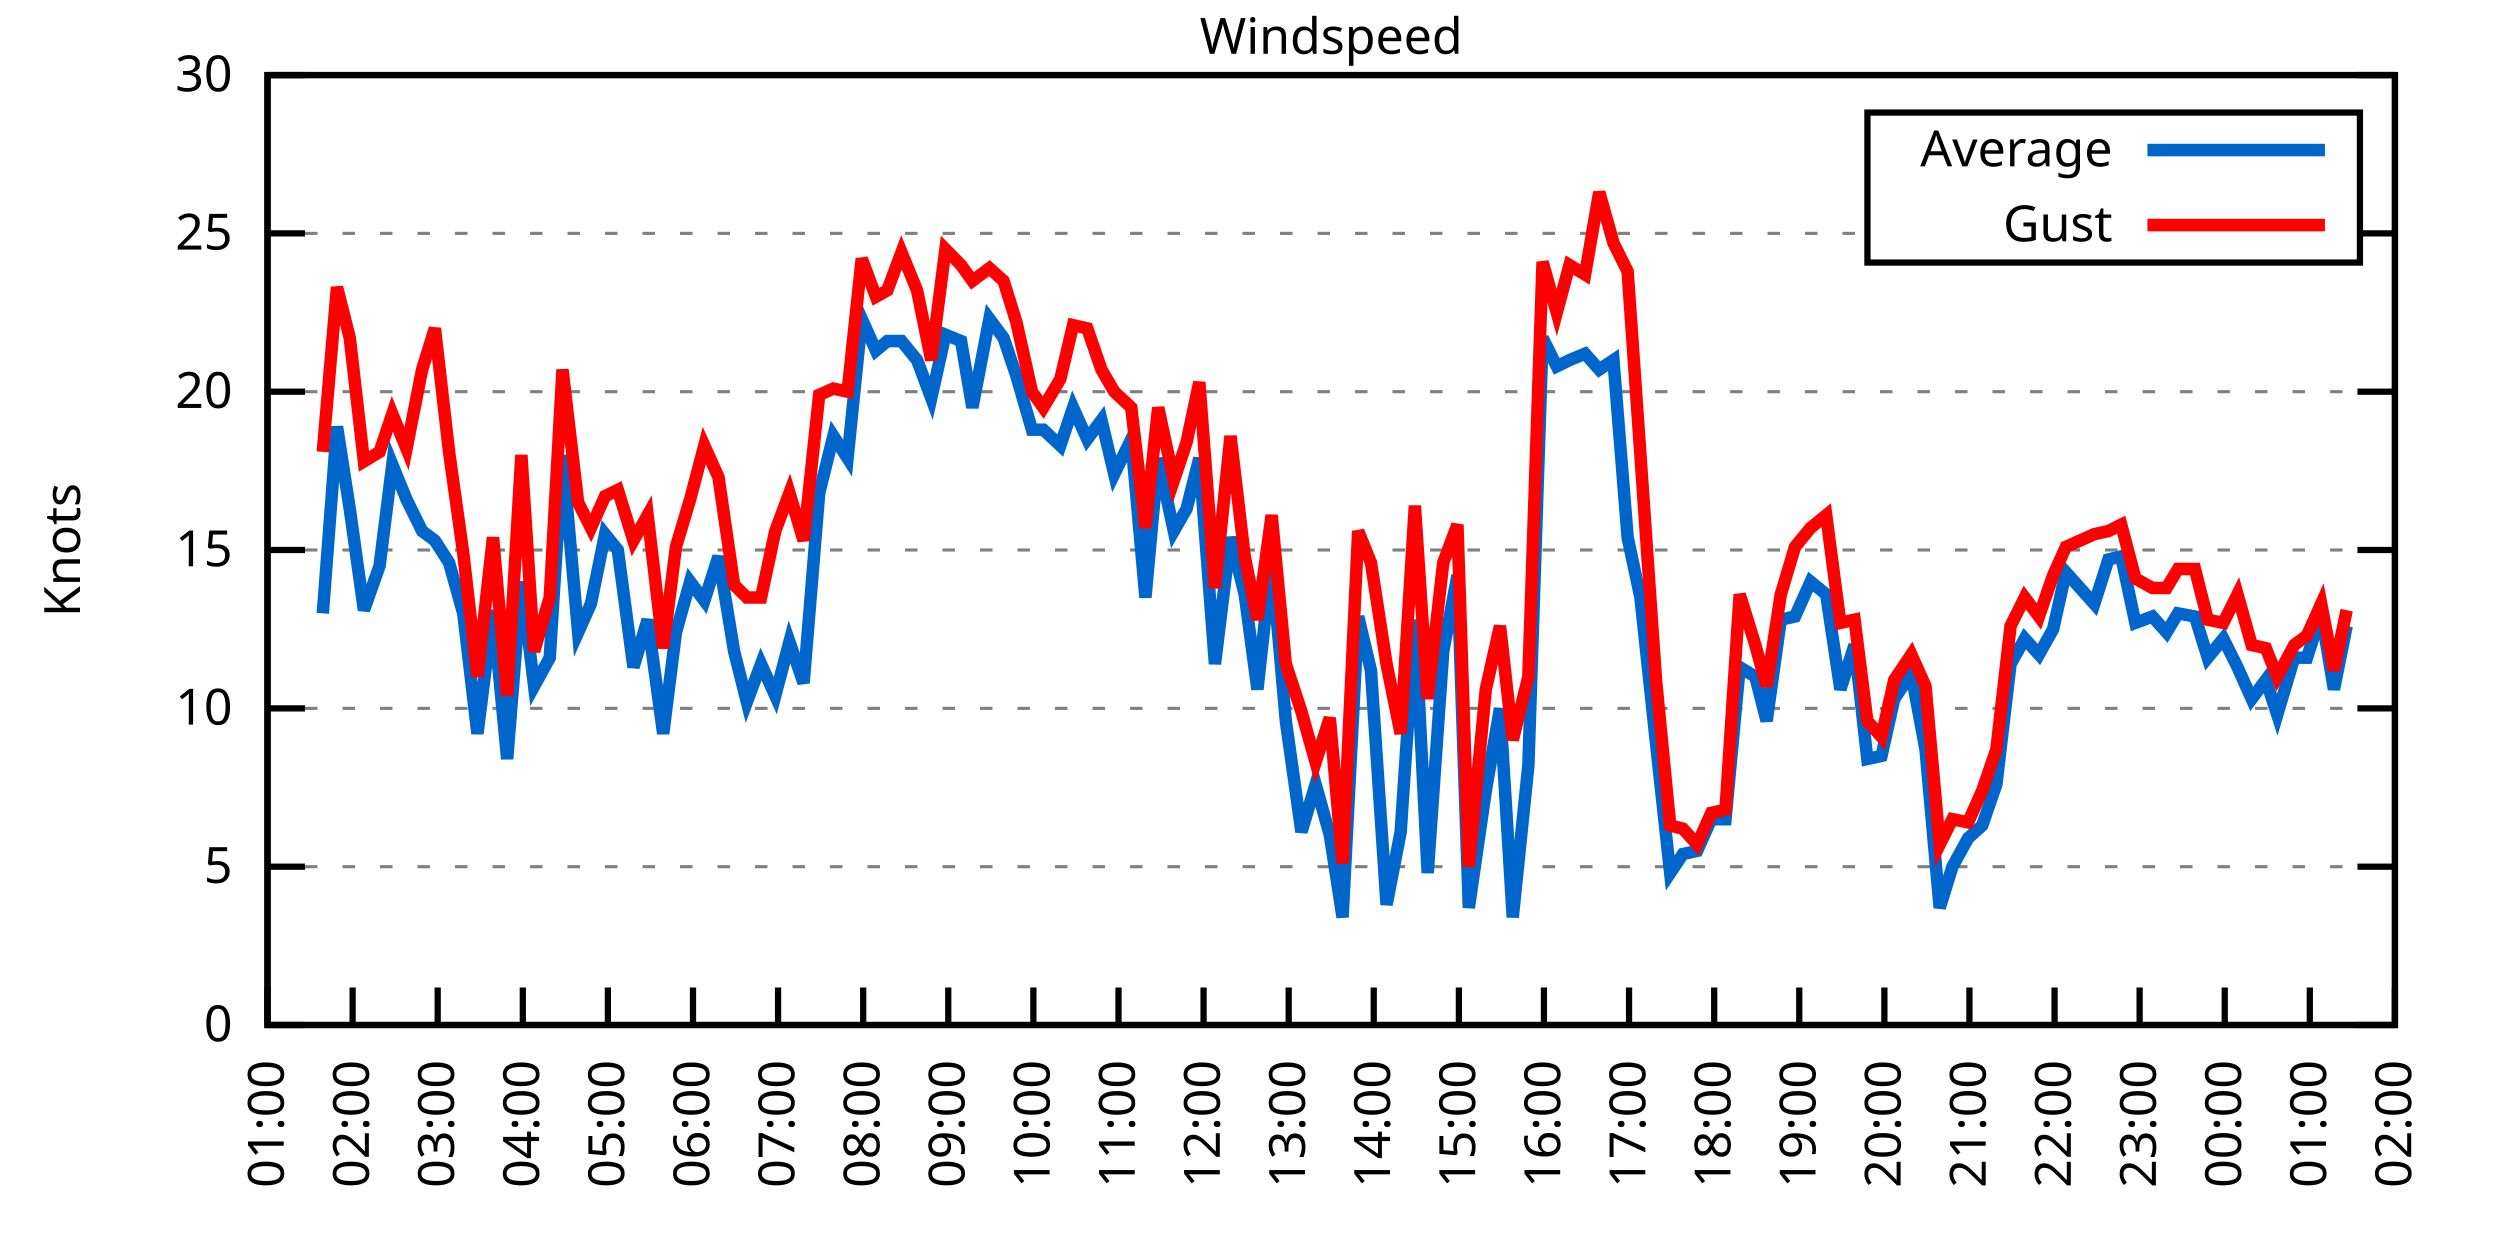
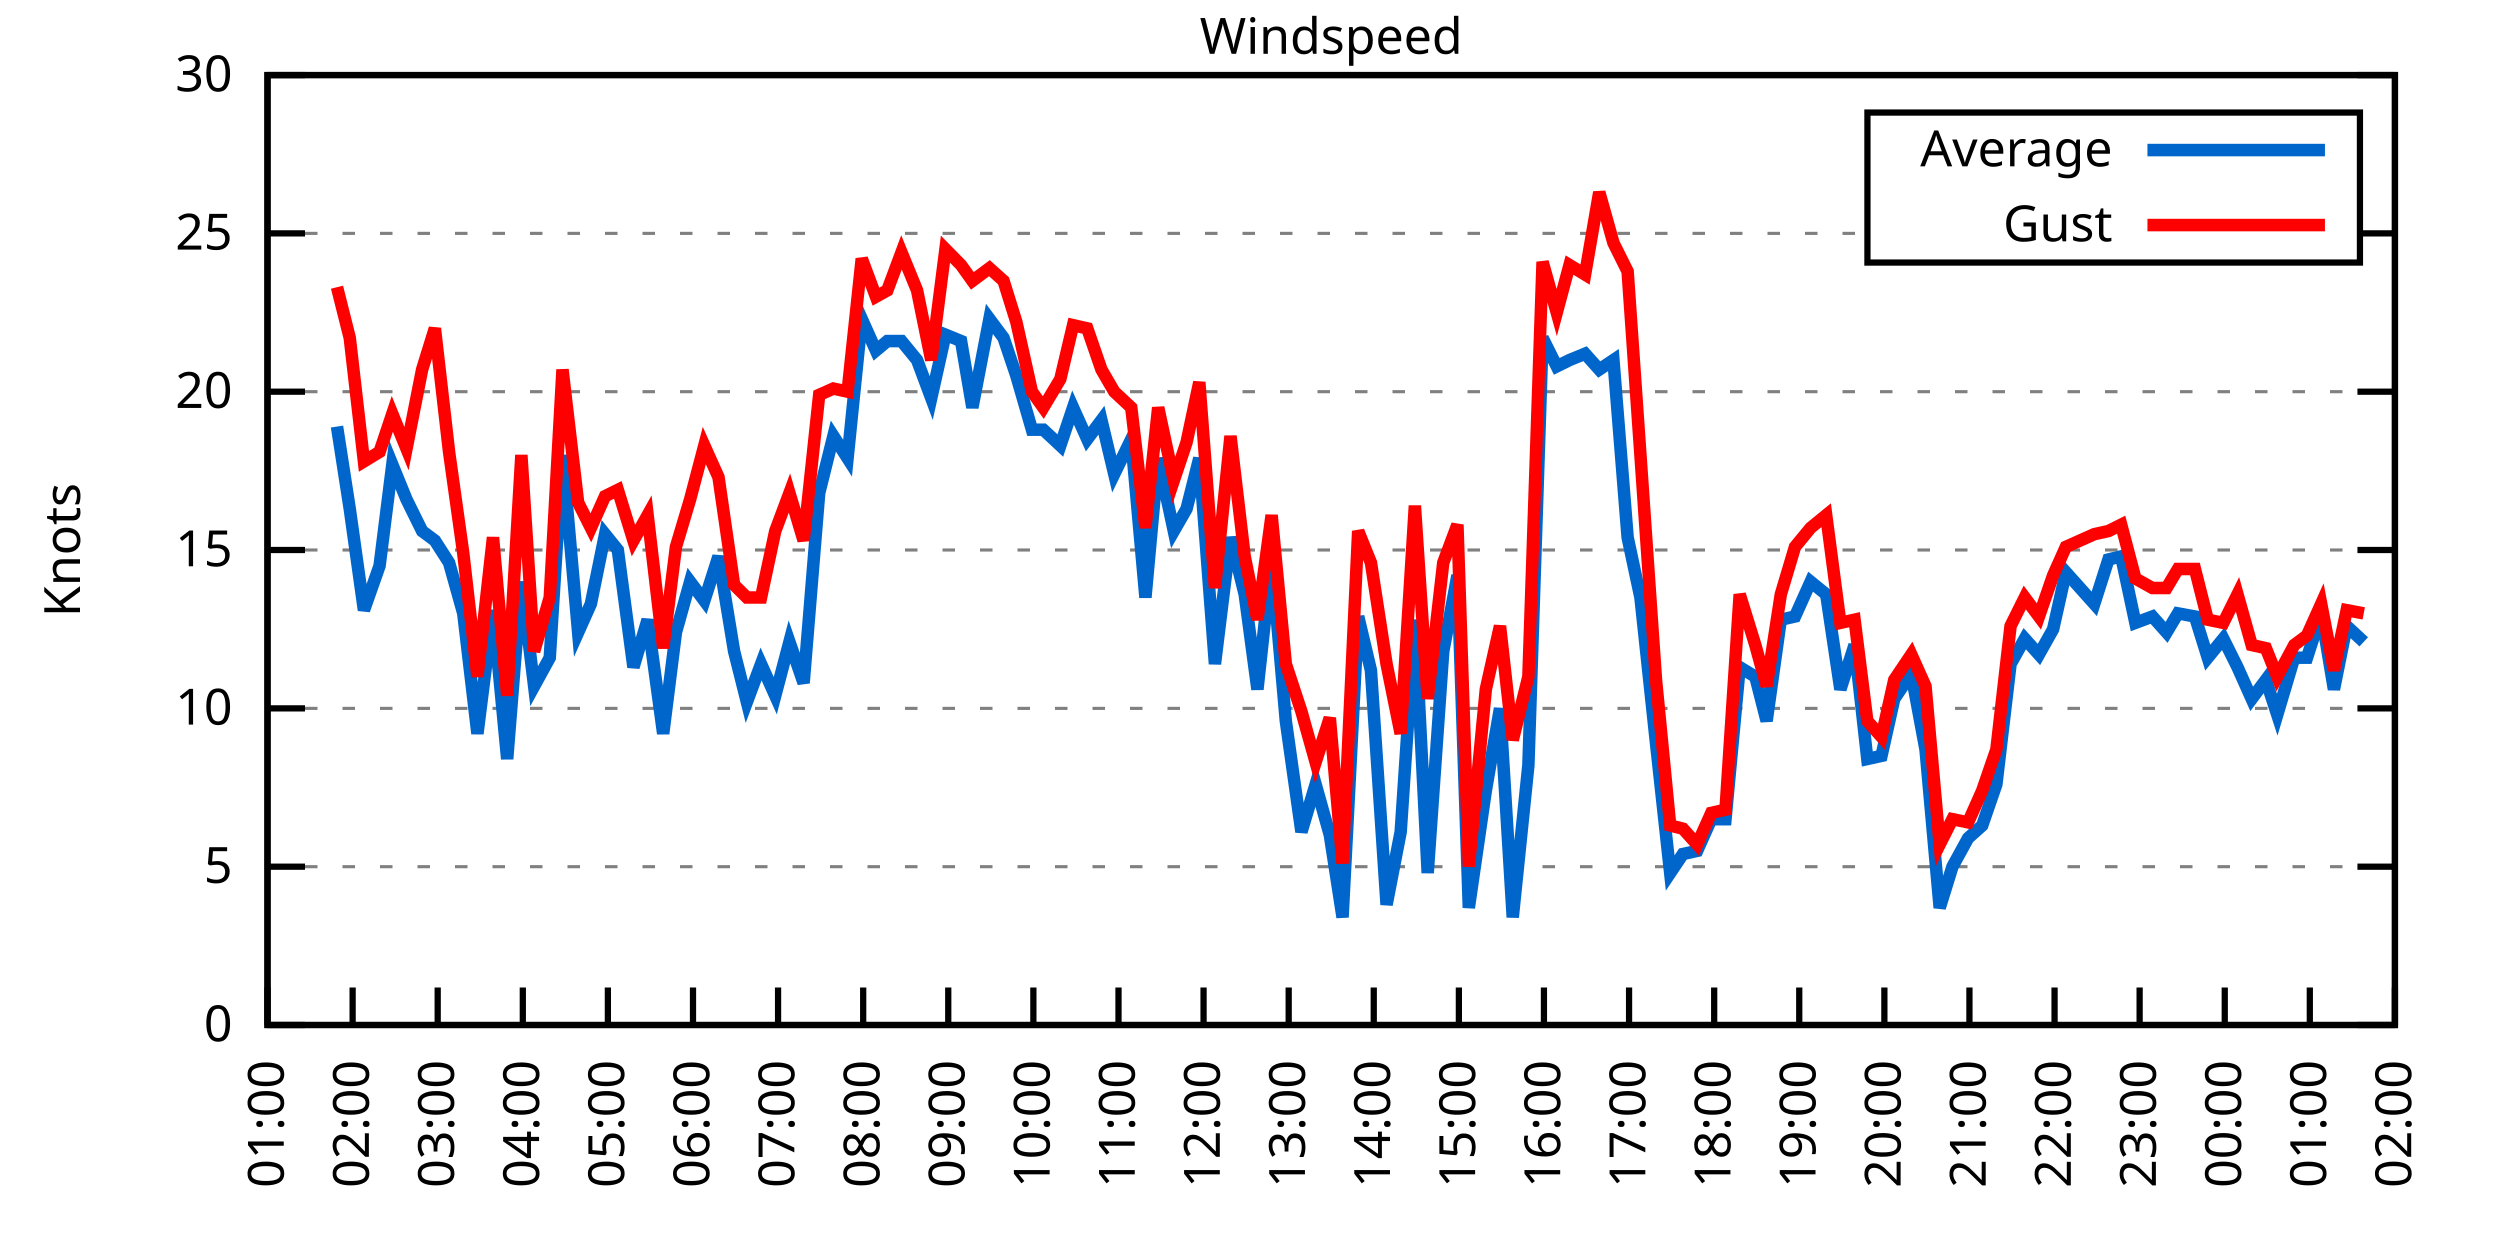
<svg xmlns="http://www.w3.org/2000/svg" xmlns:xlink="http://www.w3.org/1999/xlink" width="400" height="200" viewBox="0 0 400 200">
  <g id="gnuplot_canvas">
    <rect x="0" y="0" width="400" height="200" fill="none" />
    <defs>
      <circle id="gpDot" r="0.5" stroke-width="0.5" stroke="currentColor" />
      <path id="gpPt0" stroke-width="0.333" stroke="currentColor" d="M-1,0 h2 M0,-1 v2" />
      <path id="gpPt1" stroke-width="0.333" stroke="currentColor" d="M-1,-1 L1,1 M1,-1 L-1,1" />
      <path id="gpPt2" stroke-width="0.333" stroke="currentColor" d="M-1,0 L1,0 M0,-1 L0,1 M-1,-1 L1,1 M-1,1 L1,-1" />
      <rect id="gpPt3" stroke-width="0.333" stroke="currentColor" x="-1" y="-1" width="2" height="2" />
      <rect id="gpPt4" stroke-width="0.333" stroke="currentColor" fill="currentColor" x="-1" y="-1" width="2" height="2" />
      <circle id="gpPt5" stroke-width="0.333" stroke="currentColor" cx="0" cy="0" r="1" />
      <use xlink:href="#gpPt5" id="gpPt6" fill="currentColor" stroke="none" />
      <path id="gpPt7" stroke-width="0.333" stroke="currentColor" d="M0,-1.33 L-1.33,0.67 L1.33,0.67 z" />
      <use xlink:href="#gpPt7" id="gpPt8" fill="currentColor" stroke="none" />
      <use xlink:href="#gpPt7" id="gpPt9" stroke="currentColor" transform="rotate(180)" />
      <use xlink:href="#gpPt9" id="gpPt10" fill="currentColor" stroke="none" />
      <use xlink:href="#gpPt3" id="gpPt11" stroke="currentColor" transform="rotate(45)" />
      <use xlink:href="#gpPt11" id="gpPt12" fill="currentColor" stroke="none" />
      <path id="gpPt13" stroke-width="0.333" stroke="currentColor" d="M0,1.330 L1.265,0.411 L0.782,-1.067 L-0.782,-1.076 L-1.265,0.411 z" />
      <use xlink:href="#gpPt13" id="gpPt14" fill="currentColor" stroke="none" />
      <filter id="textbox" filterUnits="objectBoundingBox" x="0" y="0" height="1" width="1">
        <feFlood flood-color="white" flood-opacity="1" result="bgnd" />
        <feComposite in="SourceGraphic" in2="bgnd" operator="atop" />
      </filter>
      <filter id="greybox" filterUnits="objectBoundingBox" x="0" y="0" height="1" width="1">
        <feFlood flood-color="lightgrey" flood-opacity="1" result="grey" />
        <feComposite in="SourceGraphic" in2="grey" operator="atop" />
      </filter>
    </defs>
    <g fill="none" color="white" stroke="currentColor" stroke-width="1.00" stroke-linecap="butt" stroke-linejoin="miter">
</g>
    <g fill="none" color="black" stroke="currentColor" stroke-width="1.00" stroke-linecap="butt" stroke-linejoin="miter">
      <g stroke="none" shape-rendering="crispEdges">
        <polygon fill="rgb(255, 255, 255)" points="42.80,164.00 383.18,164.00 383.18,12.02 42.80,12.02 " />
      </g>
    </g>
    <g fill="none" color="black" stroke="currentColor" stroke-width="1.00" stroke-linecap="butt" stroke-linejoin="miter">
</g>
    <g fill="none" color="black" stroke="black" stroke-width="0.50" stroke-linecap="butt" stroke-linejoin="miter">
</g>
    <g fill="none" color="gray" stroke="currentColor" stroke-width="0.50" stroke-linecap="butt" stroke-linejoin="miter">
      <path stroke="gray" stroke-dasharray="2,4" class="gridline" d="M42.80,164.00 L383.19,164.00  " />
    </g>
    <g fill="none" color="gray" stroke="gray" stroke-width="1.00" stroke-linecap="butt" stroke-linejoin="miter">
</g>
    <g fill="none" color="black" stroke="currentColor" stroke-width="1.00" stroke-linecap="butt" stroke-linejoin="miter">
      <path stroke="black" d="M42.80,164.00 L48.80,164.00 M383.19,164.00 L377.19,164.00  " />
      <g transform="translate(37.20,166.60)" stroke="none" fill="black" font-family="Sans" font-size="8.00" text-anchor="end">
        <text>
          <tspan font-family="Sans"> 0</tspan>
        </text>
      </g>
    </g>
    <g fill="none" color="black" stroke="currentColor" stroke-width="1.00" stroke-linecap="butt" stroke-linejoin="miter">
</g>
    <g fill="none" color="black" stroke="black" stroke-width="0.50" stroke-linecap="butt" stroke-linejoin="miter">
</g>
    <g fill="none" color="gray" stroke="currentColor" stroke-width="0.50" stroke-linecap="butt" stroke-linejoin="miter">
      <path stroke="gray" stroke-dasharray="2,4" class="gridline" d="M42.80,138.67 L383.19,138.67  " />
    </g>
    <g fill="none" color="gray" stroke="gray" stroke-width="1.00" stroke-linecap="butt" stroke-linejoin="miter">
</g>
    <g fill="none" color="black" stroke="currentColor" stroke-width="1.00" stroke-linecap="butt" stroke-linejoin="miter">
      <path stroke="black" d="M42.80,138.67 L48.80,138.67 M383.19,138.67 L377.19,138.67  " />
      <g transform="translate(37.20,141.27)" stroke="none" fill="black" font-family="Sans" font-size="8.00" text-anchor="end">
        <text>
          <tspan font-family="Sans"> 5</tspan>
        </text>
      </g>
    </g>
    <g fill="none" color="black" stroke="currentColor" stroke-width="1.00" stroke-linecap="butt" stroke-linejoin="miter">
</g>
    <g fill="none" color="black" stroke="black" stroke-width="0.50" stroke-linecap="butt" stroke-linejoin="miter">
</g>
    <g fill="none" color="gray" stroke="currentColor" stroke-width="0.50" stroke-linecap="butt" stroke-linejoin="miter">
      <path stroke="gray" stroke-dasharray="2,4" class="gridline" d="M42.80,113.34 L383.19,113.34  " />
    </g>
    <g fill="none" color="gray" stroke="gray" stroke-width="1.00" stroke-linecap="butt" stroke-linejoin="miter">
</g>
    <g fill="none" color="black" stroke="currentColor" stroke-width="1.00" stroke-linecap="butt" stroke-linejoin="miter">
      <path stroke="black" d="M42.80,113.34 L48.80,113.34 M383.19,113.34 L377.19,113.34  " />
      <g transform="translate(37.20,115.94)" stroke="none" fill="black" font-family="Sans" font-size="8.00" text-anchor="end">
        <text>
          <tspan font-family="Sans"> 10</tspan>
        </text>
      </g>
    </g>
    <g fill="none" color="black" stroke="currentColor" stroke-width="1.00" stroke-linecap="butt" stroke-linejoin="miter">
</g>
    <g fill="none" color="black" stroke="black" stroke-width="0.50" stroke-linecap="butt" stroke-linejoin="miter">
</g>
    <g fill="none" color="gray" stroke="currentColor" stroke-width="0.50" stroke-linecap="butt" stroke-linejoin="miter">
      <path stroke="gray" stroke-dasharray="2,4" class="gridline" d="M42.80,88.00 L383.19,88.00  " />
    </g>
    <g fill="none" color="gray" stroke="gray" stroke-width="1.00" stroke-linecap="butt" stroke-linejoin="miter">
</g>
    <g fill="none" color="black" stroke="currentColor" stroke-width="1.00" stroke-linecap="butt" stroke-linejoin="miter">
      <path stroke="black" d="M42.80,88.00 L48.80,88.00 M383.19,88.00 L377.19,88.00  " />
      <g transform="translate(37.20,90.60)" stroke="none" fill="black" font-family="Sans" font-size="8.00" text-anchor="end">
        <text>
          <tspan font-family="Sans"> 15</tspan>
        </text>
      </g>
    </g>
    <g fill="none" color="black" stroke="currentColor" stroke-width="1.00" stroke-linecap="butt" stroke-linejoin="miter">
</g>
    <g fill="none" color="black" stroke="black" stroke-width="0.50" stroke-linecap="butt" stroke-linejoin="miter">
</g>
    <g fill="none" color="gray" stroke="currentColor" stroke-width="0.50" stroke-linecap="butt" stroke-linejoin="miter">
      <path stroke="gray" stroke-dasharray="2,4" class="gridline" d="M42.80,62.67 L383.19,62.67  " />
    </g>
    <g fill="none" color="gray" stroke="gray" stroke-width="1.00" stroke-linecap="butt" stroke-linejoin="miter">
</g>
    <g fill="none" color="black" stroke="currentColor" stroke-width="1.00" stroke-linecap="butt" stroke-linejoin="miter">
      <path stroke="black" d="M42.80,62.67 L48.80,62.67 M383.19,62.67 L377.19,62.67  " />
      <g transform="translate(37.20,65.27)" stroke="none" fill="black" font-family="Sans" font-size="8.00" text-anchor="end">
        <text>
          <tspan font-family="Sans"> 20</tspan>
        </text>
      </g>
    </g>
    <g fill="none" color="black" stroke="currentColor" stroke-width="1.00" stroke-linecap="butt" stroke-linejoin="miter">
</g>
    <g fill="none" color="black" stroke="black" stroke-width="0.50" stroke-linecap="butt" stroke-linejoin="miter">
</g>
    <g fill="none" color="gray" stroke="currentColor" stroke-width="0.50" stroke-linecap="butt" stroke-linejoin="miter">
      <path stroke="gray" stroke-dasharray="2,4" class="gridline" d="M42.80,37.34 L298.79,37.34 M377.59,37.34 L383.19,37.34  " />
    </g>
    <g fill="none" color="gray" stroke="gray" stroke-width="1.00" stroke-linecap="butt" stroke-linejoin="miter">
</g>
    <g fill="none" color="black" stroke="currentColor" stroke-width="1.00" stroke-linecap="butt" stroke-linejoin="miter">
      <path stroke="black" d="M42.80,37.34 L48.80,37.34 M383.19,37.34 L377.19,37.34  " />
      <g transform="translate(37.20,39.94)" stroke="none" fill="black" font-family="Sans" font-size="8.00" text-anchor="end">
        <text>
          <tspan font-family="Sans"> 25</tspan>
        </text>
      </g>
    </g>
    <g fill="none" color="black" stroke="currentColor" stroke-width="1.00" stroke-linecap="butt" stroke-linejoin="miter">
</g>
    <g fill="none" color="black" stroke="black" stroke-width="0.50" stroke-linecap="butt" stroke-linejoin="miter">
</g>
    <g fill="none" color="gray" stroke="currentColor" stroke-width="0.50" stroke-linecap="butt" stroke-linejoin="miter">
      <path stroke="gray" stroke-dasharray="2,4" class="gridline" d="M42.80,12.01 L383.19,12.01  " />
    </g>
    <g fill="none" color="gray" stroke="gray" stroke-width="1.00" stroke-linecap="butt" stroke-linejoin="miter">
</g>
    <g fill="none" color="black" stroke="currentColor" stroke-width="1.00" stroke-linecap="butt" stroke-linejoin="miter">
      <path stroke="black" d="M42.80,12.01 L48.80,12.01 M383.19,12.01 L377.19,12.01  " />
      <g transform="translate(37.20,14.61)" stroke="none" fill="black" font-family="Sans" font-size="8.00" text-anchor="end">
        <text>
          <tspan font-family="Sans"> 30</tspan>
        </text>
      </g>
    </g>
    <g fill="none" color="black" stroke="currentColor" stroke-width="1.00" stroke-linecap="butt" stroke-linejoin="miter">
      <path stroke="black" d="M42.80,164.00 L42.80,158.00  " />
      <g transform="translate(45.40,169.60) rotate(270.00)" stroke="none" fill="black" font-family="Sans" font-size="8.00" text-anchor="end">
        <text>
          <tspan font-family="Sans">01:00</tspan>
        </text>
      </g>
    </g>
    <g fill="none" color="black" stroke="currentColor" stroke-width="1.00" stroke-linecap="butt" stroke-linejoin="miter">
      <path stroke="black" d="M56.42,164.00 L56.42,158.00  " />
      <g transform="translate(59.02,169.60) rotate(270.00)" stroke="none" fill="black" font-family="Sans" font-size="8.00" text-anchor="end">
        <text>
          <tspan font-family="Sans">02:00</tspan>
        </text>
      </g>
    </g>
    <g fill="none" color="black" stroke="currentColor" stroke-width="1.00" stroke-linecap="butt" stroke-linejoin="miter">
      <path stroke="black" d="M70.03,164.00 L70.03,158.00  " />
      <g transform="translate(72.63,169.60) rotate(270.00)" stroke="none" fill="black" font-family="Sans" font-size="8.00" text-anchor="end">
        <text>
          <tspan font-family="Sans">03:00</tspan>
        </text>
      </g>
    </g>
    <g fill="none" color="black" stroke="currentColor" stroke-width="1.00" stroke-linecap="butt" stroke-linejoin="miter">
      <path stroke="black" d="M83.65,164.00 L83.65,158.00  " />
      <g transform="translate(86.25,169.60) rotate(270.00)" stroke="none" fill="black" font-family="Sans" font-size="8.00" text-anchor="end">
        <text>
          <tspan font-family="Sans">04:00</tspan>
        </text>
      </g>
    </g>
    <g fill="none" color="black" stroke="currentColor" stroke-width="1.00" stroke-linecap="butt" stroke-linejoin="miter">
      <path stroke="black" d="M97.26,164.00 L97.26,158.00  " />
      <g transform="translate(99.86,169.60) rotate(270.00)" stroke="none" fill="black" font-family="Sans" font-size="8.00" text-anchor="end">
        <text>
          <tspan font-family="Sans">05:00</tspan>
        </text>
      </g>
    </g>
    <g fill="none" color="black" stroke="currentColor" stroke-width="1.00" stroke-linecap="butt" stroke-linejoin="miter">
      <path stroke="black" d="M110.88,164.00 L110.88,158.00  " />
      <g transform="translate(113.48,169.60) rotate(270.00)" stroke="none" fill="black" font-family="Sans" font-size="8.00" text-anchor="end">
        <text>
          <tspan font-family="Sans">06:00</tspan>
        </text>
      </g>
    </g>
    <g fill="none" color="black" stroke="currentColor" stroke-width="1.00" stroke-linecap="butt" stroke-linejoin="miter">
      <path stroke="black" d="M124.49,164.00 L124.49,158.00  " />
      <g transform="translate(127.09,169.60) rotate(270.00)" stroke="none" fill="black" font-family="Sans" font-size="8.00" text-anchor="end">
        <text>
          <tspan font-family="Sans">07:00</tspan>
        </text>
      </g>
    </g>
    <g fill="none" color="black" stroke="currentColor" stroke-width="1.00" stroke-linecap="butt" stroke-linejoin="miter">
      <path stroke="black" d="M138.11,164.00 L138.11,158.00  " />
      <g transform="translate(140.71,169.60) rotate(270.00)" stroke="none" fill="black" font-family="Sans" font-size="8.00" text-anchor="end">
        <text>
          <tspan font-family="Sans">08:00</tspan>
        </text>
      </g>
    </g>
    <g fill="none" color="black" stroke="currentColor" stroke-width="1.00" stroke-linecap="butt" stroke-linejoin="miter">
      <path stroke="black" d="M151.72,164.00 L151.72,158.00  " />
      <g transform="translate(154.32,169.60) rotate(270.00)" stroke="none" fill="black" font-family="Sans" font-size="8.00" text-anchor="end">
        <text>
          <tspan font-family="Sans">09:00</tspan>
        </text>
      </g>
    </g>
    <g fill="none" color="black" stroke="currentColor" stroke-width="1.00" stroke-linecap="butt" stroke-linejoin="miter">
      <path stroke="black" d="M165.34,164.00 L165.34,158.00  " />
      <g transform="translate(167.94,169.60) rotate(270.00)" stroke="none" fill="black" font-family="Sans" font-size="8.00" text-anchor="end">
        <text>
          <tspan font-family="Sans">10:00</tspan>
        </text>
      </g>
    </g>
    <g fill="none" color="black" stroke="currentColor" stroke-width="1.00" stroke-linecap="butt" stroke-linejoin="miter">
      <path stroke="black" d="M178.96,164.00 L178.96,158.00  " />
      <g transform="translate(181.56,169.60) rotate(270.00)" stroke="none" fill="black" font-family="Sans" font-size="8.00" text-anchor="end">
        <text>
          <tspan font-family="Sans">11:00</tspan>
        </text>
      </g>
    </g>
    <g fill="none" color="black" stroke="currentColor" stroke-width="1.00" stroke-linecap="butt" stroke-linejoin="miter">
      <path stroke="black" d="M192.57,164.00 L192.57,158.00  " />
      <g transform="translate(195.17,169.60) rotate(270.00)" stroke="none" fill="black" font-family="Sans" font-size="8.00" text-anchor="end">
        <text>
          <tspan font-family="Sans">12:00</tspan>
        </text>
      </g>
    </g>
    <g fill="none" color="black" stroke="currentColor" stroke-width="1.00" stroke-linecap="butt" stroke-linejoin="miter">
      <path stroke="black" d="M206.19,164.00 L206.19,158.00  " />
      <g transform="translate(208.79,169.60) rotate(270.00)" stroke="none" fill="black" font-family="Sans" font-size="8.00" text-anchor="end">
        <text>
          <tspan font-family="Sans">13:00</tspan>
        </text>
      </g>
    </g>
    <g fill="none" color="black" stroke="currentColor" stroke-width="1.00" stroke-linecap="butt" stroke-linejoin="miter">
      <path stroke="black" d="M219.80,164.00 L219.80,158.00  " />
      <g transform="translate(222.40,169.60) rotate(270.00)" stroke="none" fill="black" font-family="Sans" font-size="8.00" text-anchor="end">
        <text>
          <tspan font-family="Sans">14:00</tspan>
        </text>
      </g>
    </g>
    <g fill="none" color="black" stroke="currentColor" stroke-width="1.00" stroke-linecap="butt" stroke-linejoin="miter">
      <path stroke="black" d="M233.42,164.00 L233.42,158.00  " />
      <g transform="translate(236.02,169.60) rotate(270.00)" stroke="none" fill="black" font-family="Sans" font-size="8.00" text-anchor="end">
        <text>
          <tspan font-family="Sans">15:00</tspan>
        </text>
      </g>
    </g>
    <g fill="none" color="black" stroke="currentColor" stroke-width="1.00" stroke-linecap="butt" stroke-linejoin="miter">
      <path stroke="black" d="M247.03,164.00 L247.03,158.00  " />
      <g transform="translate(249.63,169.60) rotate(270.00)" stroke="none" fill="black" font-family="Sans" font-size="8.00" text-anchor="end">
        <text>
          <tspan font-family="Sans">16:00</tspan>
        </text>
      </g>
    </g>
    <g fill="none" color="black" stroke="currentColor" stroke-width="1.00" stroke-linecap="butt" stroke-linejoin="miter">
      <path stroke="black" d="M260.65,164.00 L260.65,158.00  " />
      <g transform="translate(263.25,169.60) rotate(270.00)" stroke="none" fill="black" font-family="Sans" font-size="8.00" text-anchor="end">
        <text>
          <tspan font-family="Sans">17:00</tspan>
        </text>
      </g>
    </g>
    <g fill="none" color="black" stroke="currentColor" stroke-width="1.00" stroke-linecap="butt" stroke-linejoin="miter">
      <path stroke="black" d="M274.27,164.00 L274.27,158.00  " />
      <g transform="translate(276.87,169.60) rotate(270.00)" stroke="none" fill="black" font-family="Sans" font-size="8.00" text-anchor="end">
        <text>
          <tspan font-family="Sans">18:00</tspan>
        </text>
      </g>
    </g>
    <g fill="none" color="black" stroke="currentColor" stroke-width="1.00" stroke-linecap="butt" stroke-linejoin="miter">
      <path stroke="black" d="M287.88,164.00 L287.88,158.00  " />
      <g transform="translate(290.48,169.60) rotate(270.00)" stroke="none" fill="black" font-family="Sans" font-size="8.00" text-anchor="end">
        <text>
          <tspan font-family="Sans">19:00</tspan>
        </text>
      </g>
    </g>
    <g fill="none" color="black" stroke="currentColor" stroke-width="1.00" stroke-linecap="butt" stroke-linejoin="miter">
      <path stroke="black" d="M301.50,164.00 L301.50,158.00  " />
      <g transform="translate(304.10,169.60) rotate(270.00)" stroke="none" fill="black" font-family="Sans" font-size="8.00" text-anchor="end">
        <text>
          <tspan font-family="Sans">20:00</tspan>
        </text>
      </g>
    </g>
    <g fill="none" color="black" stroke="currentColor" stroke-width="1.00" stroke-linecap="butt" stroke-linejoin="miter">
      <path stroke="black" d="M315.11,164.00 L315.11,158.00  " />
      <g transform="translate(317.71,169.60) rotate(270.00)" stroke="none" fill="black" font-family="Sans" font-size="8.00" text-anchor="end">
        <text>
          <tspan font-family="Sans">21:00</tspan>
        </text>
      </g>
    </g>
    <g fill="none" color="black" stroke="currentColor" stroke-width="1.00" stroke-linecap="butt" stroke-linejoin="miter">
      <path stroke="black" d="M328.73,164.00 L328.73,158.00  " />
      <g transform="translate(331.33,169.60) rotate(270.00)" stroke="none" fill="black" font-family="Sans" font-size="8.00" text-anchor="end">
        <text>
          <tspan font-family="Sans">22:00</tspan>
        </text>
      </g>
    </g>
    <g fill="none" color="black" stroke="currentColor" stroke-width="1.00" stroke-linecap="butt" stroke-linejoin="miter">
      <path stroke="black" d="M342.34,164.00 L342.34,158.00  " />
      <g transform="translate(344.94,169.60) rotate(270.00)" stroke="none" fill="black" font-family="Sans" font-size="8.00" text-anchor="end">
        <text>
          <tspan font-family="Sans">23:00</tspan>
        </text>
      </g>
    </g>
    <g fill="none" color="black" stroke="currentColor" stroke-width="1.00" stroke-linecap="butt" stroke-linejoin="miter">
      <path stroke="black" d="M355.96,164.00 L355.96,158.00  " />
      <g transform="translate(358.56,169.60) rotate(270.00)" stroke="none" fill="black" font-family="Sans" font-size="8.00" text-anchor="end">
        <text>
          <tspan font-family="Sans">00:00</tspan>
        </text>
      </g>
    </g>
    <g fill="none" color="black" stroke="currentColor" stroke-width="1.00" stroke-linecap="butt" stroke-linejoin="miter">
      <path stroke="black" d="M369.57,164.00 L369.57,158.00  " />
      <g transform="translate(372.17,169.60) rotate(270.00)" stroke="none" fill="black" font-family="Sans" font-size="8.00" text-anchor="end">
        <text>
          <tspan font-family="Sans">01:00</tspan>
        </text>
      </g>
    </g>
    <g fill="none" color="black" stroke="currentColor" stroke-width="1.00" stroke-linecap="butt" stroke-linejoin="miter">
      <path stroke="black" d="M383.19,164.00 L383.19,158.00  " />
      <g transform="translate(385.79,169.60) rotate(270.00)" stroke="none" fill="black" font-family="Sans" font-size="8.00" text-anchor="end">
        <text>
          <tspan font-family="Sans">02:00</tspan>
        </text>
      </g>
    </g>
    <g fill="none" color="black" stroke="currentColor" stroke-width="1.00" stroke-linecap="butt" stroke-linejoin="miter">
</g>
    <g fill="none" color="black" stroke="currentColor" stroke-width="1.00" stroke-linecap="butt" stroke-linejoin="miter">
      <path stroke="black" d="M42.80,12.01 L42.80,164.00 L383.19,164.00 L383.19,12.01 L42.80,12.01 Z  " />
    </g>
    <g fill="none" color="black" stroke="currentColor" stroke-width="1.00" stroke-linecap="butt" stroke-linejoin="miter">
</g>
    <g fill="none" color="black" stroke="currentColor" stroke-width="1.00" stroke-linecap="butt" stroke-linejoin="miter">
      <path stroke="black" d="M298.79,42.01 L298.79,18.01 L377.59,18.01 L377.59,42.01 L298.79,42.01 Z  " />
    </g>
    <g id="Windspeed_plot_1">
      <g fill="none" color="white" stroke="black" stroke-width="2.00" stroke-linecap="butt" stroke-linejoin="miter">
</g>
      <g fill="none" color="black" stroke="currentColor" stroke-width="2.00" stroke-linecap="butt" stroke-linejoin="miter">
        <g transform="translate(337.99,26.61)" stroke="none" fill="black" font-family="Sans" font-size="8.00" text-anchor="end">
          <text>
            <tspan font-family="Sans">Average</tspan>
          </text>
        </g>
      </g>
      <g fill="none" color="black" stroke="currentColor" stroke-width="2.00" stroke-linecap="butt" stroke-linejoin="miter">
-         <path stroke="rgb(  0, 102, 204)" d="M343.59,24.01 L371.99,24.01 M51.65,98.14 L53.92,68.25 L55.96,81.42 L58.23,97.63 L60.73,90.54 L62.77,74.33   L65.04,79.90 L67.54,84.97 L69.58,86.49 L71.85,90.03 L74.12,98.14 L76.39,117.39 L78.88,97.63 L81.15,121.44   L83.42,93.07 L85.46,109.79 L87.96,105.23 L90.00,72.81 L92.50,101.18 L94.54,96.62 L96.81,85.47 L98.85,88.00   L101.35,106.75 L103.62,99.15 L106.11,117.39 L108.15,101.18 L110.42,93.07 L112.69,96.11 L114.96,89.02 L117.46,104.22   L119.50,112.32 L121.77,106.24 L124.04,111.31 L126.31,102.70 L128.58,109.28 L131.07,78.89 L133.34,69.77 L135.61,73.31   L137.88,51.02 L140.15,56.09 L141.97,54.57 L144.24,54.57 L146.73,57.61 L149.00,63.69 L151.27,53.55 L153.77,54.57   L155.58,65.21 L158.31,51.02 L160.57,54.06 L162.62,60.14 L165.11,68.75 L166.93,68.75 L169.65,71.29 L171.69,65.21   L173.96,70.27 L176.23,67.23 L178.28,75.85 L181.00,70.27 L183.27,95.60 L185.31,73.31 L187.81,84.97 L189.85,81.42   L191.89,73.31 L194.39,106.24 L196.88,85.98 L199.15,95.10 L201.19,110.30 L203.46,89.52 L205.73,115.36 L208.23,133.10   L210.50,125.50 L212.77,133.60 L214.81,146.77 L217.31,98.64 L219.35,107.26 L221.85,144.75 L224.11,133.10 L226.38,99.15   L228.43,139.68 L230.92,104.22 L233.19,92.06 L235.01,145.25 L237.73,126.51 L240.00,113.34 L242.04,146.77 L244.54,122.46   L246.81,54.06 L249.08,58.62 L251.12,57.61 L253.61,56.59 L255.88,59.13 L258.15,57.61 L260.42,85.98 L262.47,95.60   L264.96,118.91 L267.23,139.68 L269.27,136.64 L271.54,136.14 L273.81,131.07 L276.08,131.07 L278.35,106.75 L280.85,108.27   L282.66,115.36 L284.93,99.15 L287.20,98.64 L289.70,93.07 L292.19,95.10 L294.46,110.30 L296.73,103.20 L298.77,121.44   L301.04,120.94 L303.08,111.82 L305.81,107.76 L308.08,119.92 L310.35,145.25 L312.39,138.67 L314.89,134.11 L317.15,132.08   L319.42,125.50 L321.69,106.24 L323.96,102.19 L326.23,104.72 L328.50,100.67 L330.54,91.55 L335.08,96.62 L337.35,89.52   L339.39,89.02 L341.66,99.66 L344.39,98.64 L346.65,101.18 L348.47,98.14 L351.19,98.64 L353.24,105.23 L355.73,102.19   L358.00,106.75 L360.27,111.82 L362.54,108.78 L364.36,114.35 L367.08,105.23 L369.12,105.23 L371.39,98.14 L373.43,110.30   L375.47,100.16  " />
+         <path stroke="rgb(  0, 102, 204)" d="M343.59,24.01 L371.99,24.01 M53.92,68.25 L55.96,81.42 L58.23,97.63 L60.73,90.54 L62.77,74.33 L65.04,79.90   L67.54,84.97 L69.58,86.49 L71.85,90.03 L74.12,98.14 L76.39,117.39 L78.88,97.63 L81.15,121.44 L83.42,93.07   L85.46,109.79 L87.96,105.23 L90.00,72.81 L92.50,101.18 L94.54,96.62 L96.81,85.47 L98.85,88.00 L101.35,106.75   L103.62,99.15 L106.11,117.39 L108.15,101.18 L110.42,93.07 L112.69,96.11 L114.96,89.02 L117.46,104.22 L119.50,112.32   L121.77,106.24 L124.04,111.31 L126.31,102.70 L128.58,109.28 L131.07,78.89 L133.34,69.77 L135.61,73.31 L137.88,51.02   L140.15,56.09 L141.97,54.57 L144.24,54.57 L146.73,57.61 L149.00,63.69 L151.27,53.55 L153.77,54.57 L155.58,65.21   L158.31,51.02 L160.57,54.06 L162.62,60.14 L165.11,68.75 L166.93,68.75 L169.65,71.29 L171.69,65.21 L173.96,70.27   L176.23,67.23 L178.28,75.85 L181.00,70.27 L183.27,95.60 L185.31,73.31 L187.81,84.97 L189.85,81.42 L191.89,73.31   L194.39,106.24 L196.88,85.98 L199.15,95.10 L201.19,110.30 L203.46,89.52 L205.73,115.36 L208.23,133.10 L210.50,125.50   L212.77,133.60 L214.81,146.77 L217.31,98.64 L219.35,107.26 L221.85,144.75 L224.11,133.10 L226.38,99.15 L228.43,139.68   L230.92,104.22 L233.19,92.06 L235.01,145.25 L237.73,126.51 L240.00,113.34 L242.04,146.77 L244.54,122.46 L246.81,54.06   L249.08,58.62 L251.12,57.61 L253.61,56.59 L255.88,59.13 L258.15,57.61 L260.42,85.98 L262.47,95.60 L264.96,118.91   L267.23,139.68 L269.27,136.64 L271.54,136.14 L273.81,131.07 L276.08,131.07 L278.35,106.75 L280.85,108.27 L282.66,115.36   L284.93,99.15 L287.20,98.64 L289.70,93.07 L292.19,95.10 L294.46,110.30 L296.73,103.20 L298.77,121.44 L301.04,120.94   L303.08,111.82 L305.81,107.76 L308.08,119.92 L310.35,145.25 L312.39,138.67 L314.89,134.11 L317.15,132.08 L319.42,125.50   L321.69,106.24 L323.96,102.19 L326.23,104.72 L328.50,100.67 L330.54,91.55 L335.08,96.62 L337.35,89.52 L339.39,89.02   L341.66,99.66 L344.39,98.64 L346.65,101.18 L348.47,98.14 L351.19,98.64 L353.24,105.23 L355.73,102.19 L358.00,106.75   L360.27,111.82 L362.54,108.78 L364.36,114.35 L367.08,105.23 L369.12,105.23 L371.39,98.14 L373.43,110.30 L375.47,100.16   L378.20,102.70  " />
      </g>
    </g>
    <g id="Windspeed_plot_2">
      <g fill="none" color="black" stroke="currentColor" stroke-width="2.00" stroke-linecap="butt" stroke-linejoin="miter">
        <g transform="translate(337.99,38.61)" stroke="none" fill="black" font-family="Sans" font-size="8.00" text-anchor="end">
          <text>
            <tspan font-family="Sans">Gust</tspan>
          </text>
        </g>
      </g>
      <g fill="none" color="black" stroke="currentColor" stroke-width="2.00" stroke-linecap="butt" stroke-linejoin="miter">
-         <path stroke="rgb(255,   0,   0)" d="M343.59,36.01 L371.99,36.01 M51.65,72.30 L53.92,45.95 L55.96,54.06 L58.23,73.82 L60.73,72.30 L62.77,66.22   L65.04,71.79 L67.54,59.13 L69.58,52.54 L71.85,72.30 L74.12,88.51 L76.39,108.27 L78.88,85.98 L81.15,111.31   L83.42,72.81 L85.46,104.22 L87.96,95.60 L90.00,59.13 L92.50,80.41 L94.54,84.46 L96.81,79.39 L98.85,78.38   L101.35,86.49 L103.62,82.43 L106.11,103.71 L108.15,87.50 L110.42,79.90 L112.69,71.29 L114.96,76.35 L117.46,93.58   L119.50,95.60 L121.77,95.60 L124.04,84.97 L126.31,78.89 L128.58,86.49 L131.07,63.18 L133.34,62.17 L135.61,62.67   L137.88,41.39 L140.15,47.47 L141.97,46.46 L144.24,40.38 L146.73,46.46 L149.00,57.61 L151.27,39.87 L153.77,42.41   L155.58,44.94 L158.31,42.91 L160.57,44.94 L162.62,51.53 L165.11,62.67 L166.93,65.21 L169.65,60.65 L171.69,52.03   L173.96,52.54 L176.23,59.13 L178.28,62.67 L181.00,65.21 L183.27,84.46 L185.31,65.21 L187.81,76.86 L189.85,70.78   L191.89,61.15 L194.39,94.08 L196.88,69.77 L199.15,89.02 L201.19,99.15 L203.46,82.43 L205.73,106.24 L208.23,113.84   L210.50,121.95 L212.77,114.86 L214.81,138.16 L217.31,84.97 L219.35,90.03 L221.85,106.24 L224.11,117.39 L226.38,80.91   L228.43,111.82 L230.92,90.03 L233.19,83.95 L235.01,138.67 L237.73,110.30 L240.00,100.16 L242.04,118.40 L244.54,108.27   L246.81,41.90 L249.08,50.01 L251.12,42.41 L253.61,43.93 L255.88,30.76 L258.15,38.86 L260.42,43.42 L262.47,72.81   L264.96,108.78 L267.23,132.08 L269.27,132.59 L271.54,135.12 L273.81,130.06 L276.08,129.55 L278.35,95.10 L280.85,103.20   L282.66,109.79 L284.93,95.10 L287.20,87.50 L289.70,84.46 L292.19,82.43 L294.46,99.66 L296.73,99.15 L298.77,115.36   L301.04,117.90 L303.08,108.78 L305.81,104.72 L308.08,109.79 L310.35,135.12 L312.39,131.07 L314.89,131.58 L317.15,126.51   L319.42,119.92 L321.69,100.16 L323.96,95.60 L326.23,98.64 L328.50,92.06 L330.54,87.50 L335.08,85.47 L337.35,84.97   L339.39,83.95 L341.66,92.56 L344.39,94.08 L346.65,94.08 L348.47,91.04 L351.19,91.04 L353.24,99.15 L355.73,99.66   L358.00,95.10 L360.27,103.20 L362.54,103.71 L364.36,108.27 L367.08,103.20 L369.12,101.68 L371.39,96.62 L373.43,107.26   L375.47,97.63  " />
+         <path stroke="rgb(255,   0,   0)" d="M343.59,36.01 L371.99,36.01 M53.92,45.95 L55.96,54.06 L58.23,73.82 L60.73,72.30 L62.77,66.22 L65.04,71.79   L67.54,59.13 L69.58,52.54 L71.85,72.30 L74.12,88.51 L76.39,108.27 L78.88,85.98 L81.15,111.31 L83.42,72.81   L85.46,104.22 L87.96,95.60 L90.00,59.13 L92.50,80.41 L94.54,84.46 L96.81,79.39 L98.85,78.38 L101.35,86.49   L103.62,82.43 L106.11,103.71 L108.15,87.50 L110.42,79.90 L112.69,71.29 L114.96,76.35 L117.46,93.58 L119.50,95.60   L121.77,95.60 L124.04,84.97 L126.31,78.89 L128.58,86.49 L131.07,63.18 L133.34,62.17 L135.61,62.67 L137.88,41.39   L140.15,47.47 L141.97,46.46 L144.24,40.38 L146.73,46.46 L149.00,57.61 L151.27,39.87 L153.77,42.41 L155.58,44.94   L158.31,42.91 L160.57,44.94 L162.62,51.53 L165.11,62.67 L166.93,65.21 L169.65,60.65 L171.69,52.03 L173.96,52.54   L176.23,59.13 L178.28,62.67 L181.00,65.21 L183.27,84.46 L185.31,65.21 L187.81,76.86 L189.85,70.78 L191.89,61.15   L194.39,94.08 L196.88,69.77 L199.15,89.02 L201.19,99.15 L203.46,82.43 L205.73,106.24 L208.23,113.84 L210.50,121.95   L212.77,114.86 L214.81,138.16 L217.31,84.97 L219.35,90.03 L221.85,106.24 L224.11,117.39 L226.38,80.91 L228.43,111.82   L230.92,90.03 L233.19,83.95 L235.01,138.67 L237.73,110.30 L240.00,100.16 L242.04,118.40 L244.54,108.27 L246.81,41.90   L249.08,50.01 L251.12,42.41 L253.61,43.93 L255.88,30.76 L258.15,38.86 L260.42,43.42 L262.47,72.81 L264.96,108.78   L267.23,132.08 L269.27,132.59 L271.54,135.12 L273.81,130.06 L276.08,129.55 L278.35,95.10 L280.85,103.20 L282.66,109.79   L284.93,95.10 L287.20,87.50 L289.70,84.46 L292.19,82.43 L294.46,99.66 L296.73,99.15 L298.77,115.36 L301.04,117.90   L303.08,108.78 L305.81,104.72 L308.08,109.79 L310.35,135.12 L312.39,131.07 L314.89,131.58 L317.15,126.51 L319.42,119.92   L321.69,100.16 L323.96,95.60 L326.23,98.64 L328.50,92.06 L330.54,87.50 L335.08,85.47 L337.35,84.97 L339.39,83.95   L341.66,92.56 L344.39,94.08 L346.65,94.08 L348.47,91.04 L351.19,91.04 L353.24,99.15 L355.73,99.66 L358.00,95.10   L360.27,103.20 L362.54,103.71 L364.36,108.27 L367.08,103.20 L369.12,101.68 L371.39,96.62 L373.43,107.26 L375.47,97.63   L378.20,98.14  " />
      </g>
    </g>
    <g fill="none" color="black" stroke="currentColor" stroke-width="2.00" stroke-linecap="butt" stroke-linejoin="miter">
</g>
    <g fill="none" color="black" stroke="black" stroke-width="1.00" stroke-linecap="butt" stroke-linejoin="miter">
</g>
    <g fill="none" color="black" stroke="currentColor" stroke-width="1.00" stroke-linecap="butt" stroke-linejoin="miter">
      <path stroke="black" d="M42.80,12.01 L42.80,164.00 L383.19,164.00 L383.19,12.01 L42.80,12.01 Z  " />
      <g transform="translate(12.80,88.01) rotate(270.00)" stroke="none" fill="black" font-family="Sans" font-size="8.00" text-anchor="middle">
        <text>
          <tspan font-family="Sans">Knots</tspan>
        </text>
      </g>
    </g>
    <g fill="none" color="black" stroke="currentColor" stroke-width="1.00" stroke-linecap="butt" stroke-linejoin="miter">
</g>
    <g fill="none" color="black" stroke="currentColor" stroke-width="1.00" stroke-linecap="butt" stroke-linejoin="miter">
      <g transform="translate(212.99,8.61)" stroke="none" fill="black" font-family="Sans" font-size="8.00" text-anchor="middle">
        <text>
          <tspan font-family="Sans">Windspeed</tspan>
        </text>
      </g>
    </g>
    <g fill="none" color="black" stroke="currentColor" stroke-width="1.00" stroke-linecap="butt" stroke-linejoin="miter">
</g>
  </g>
</svg>
